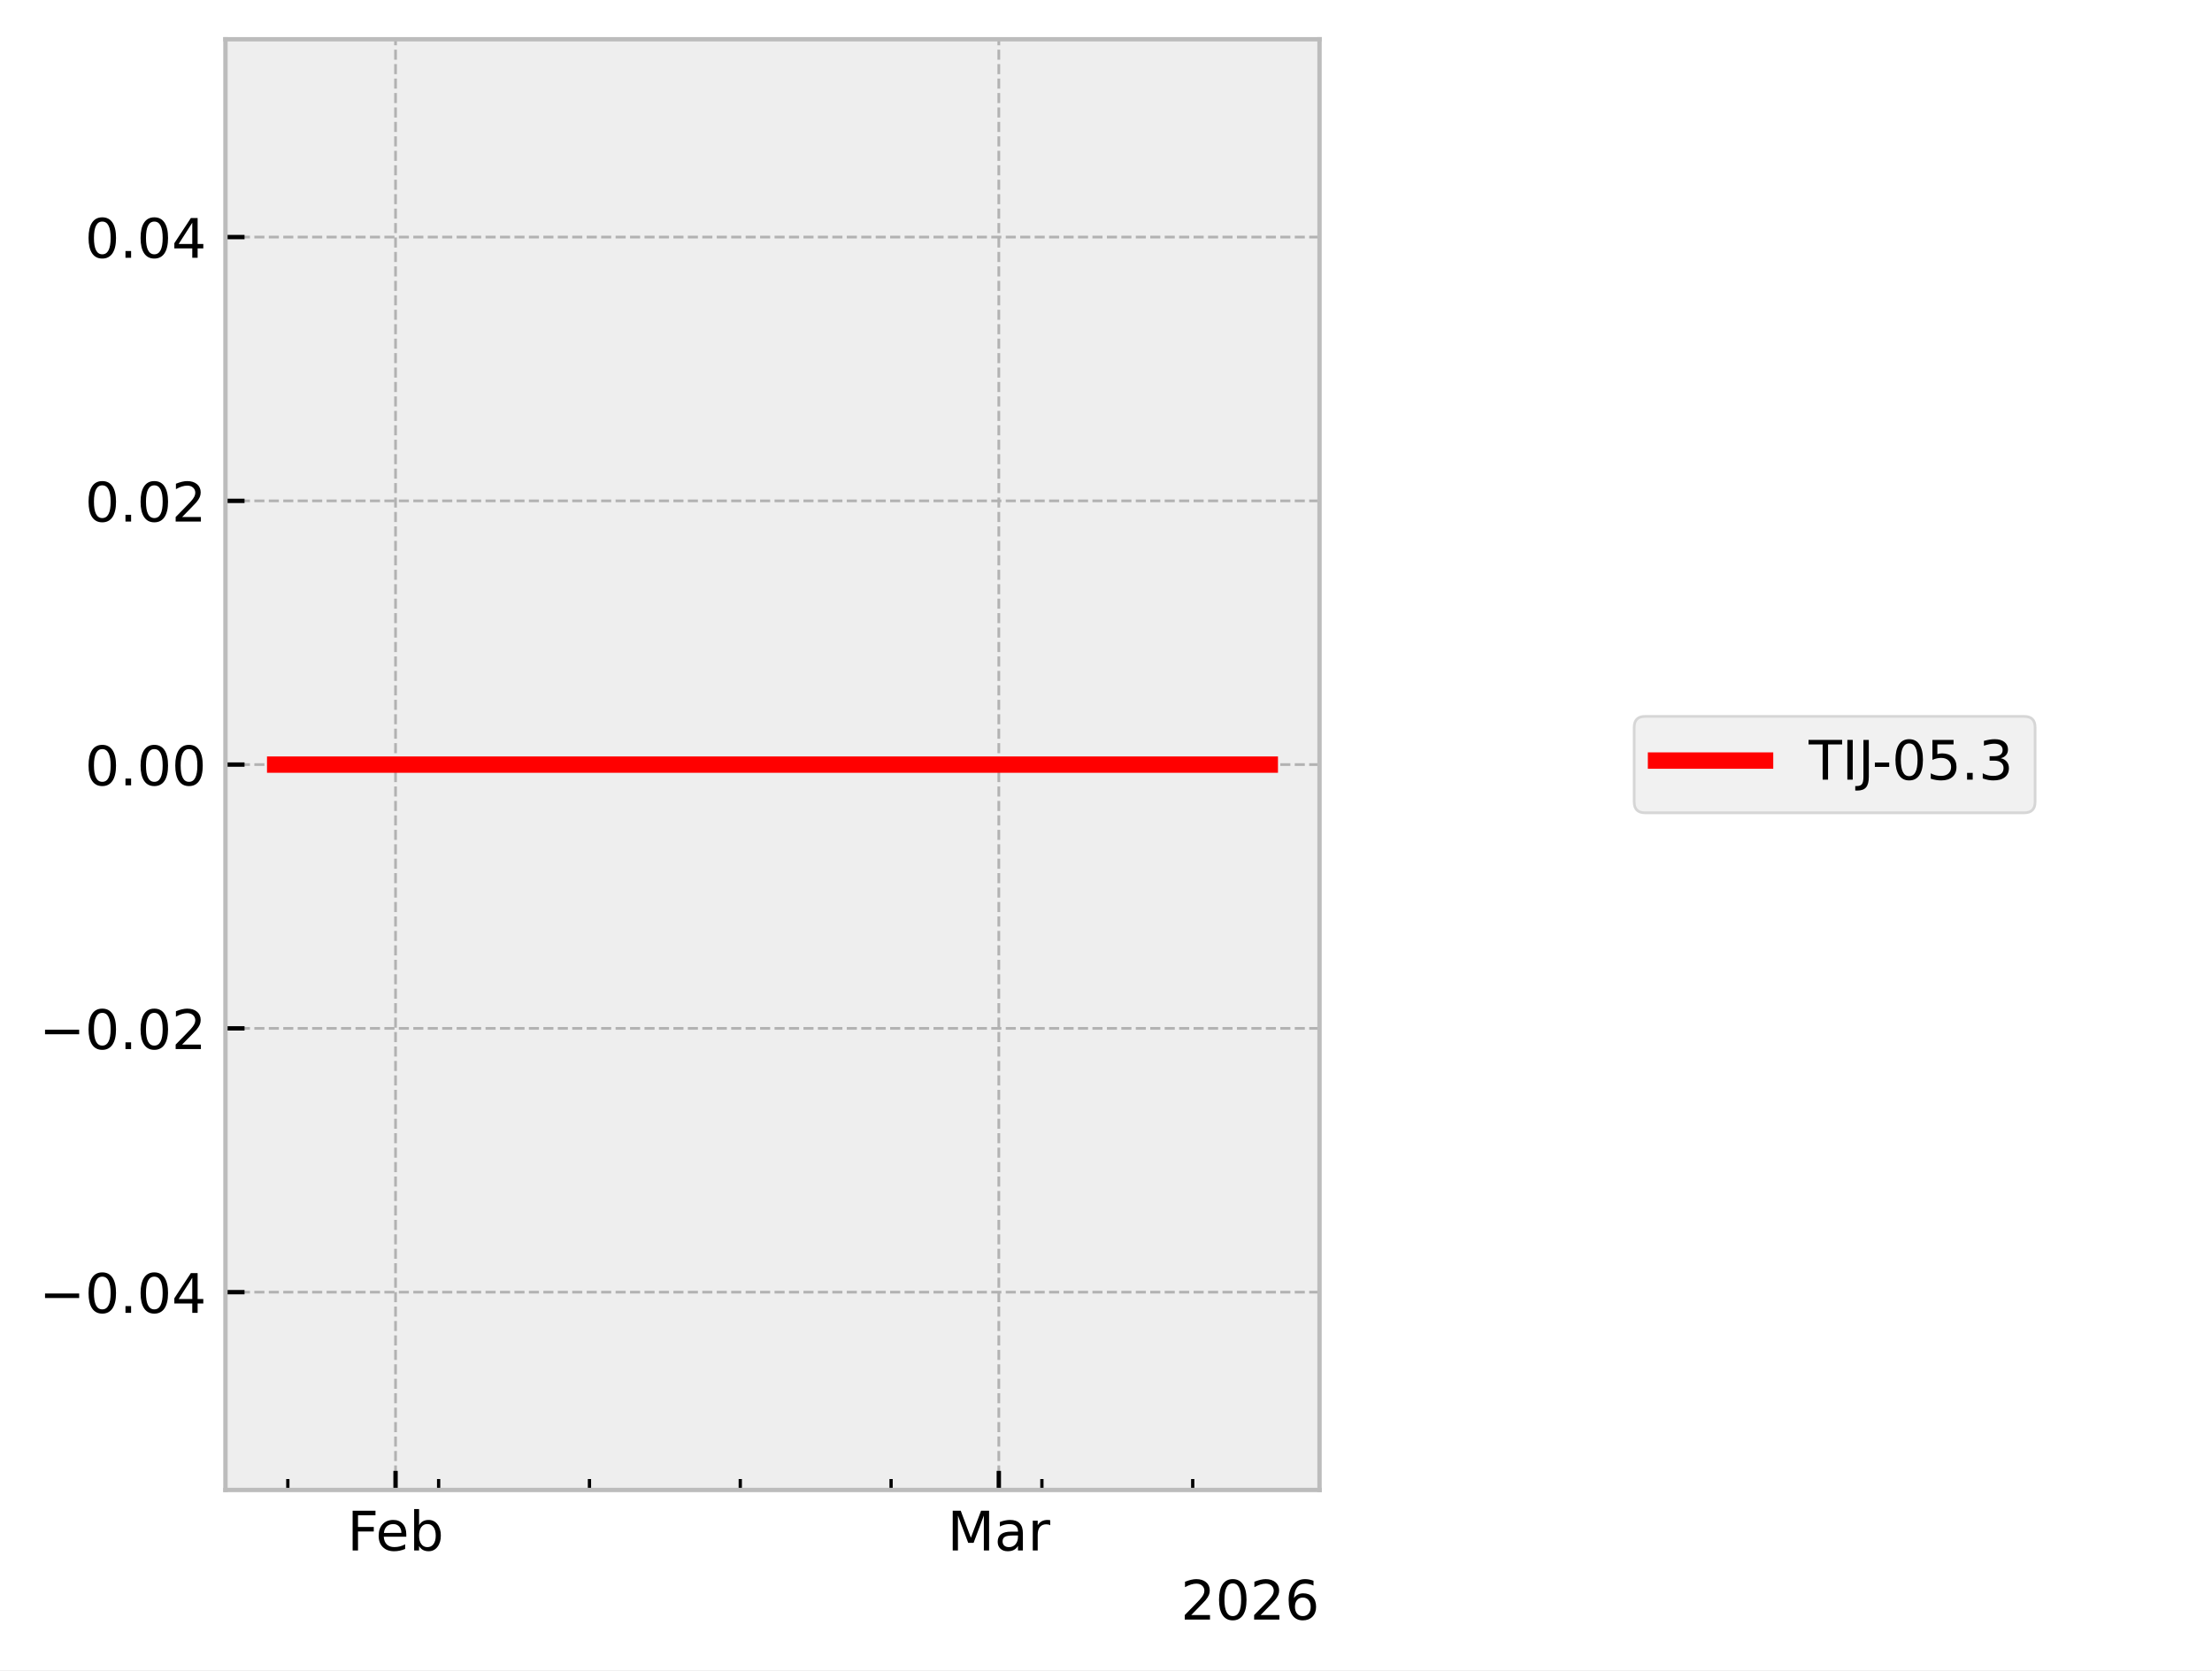
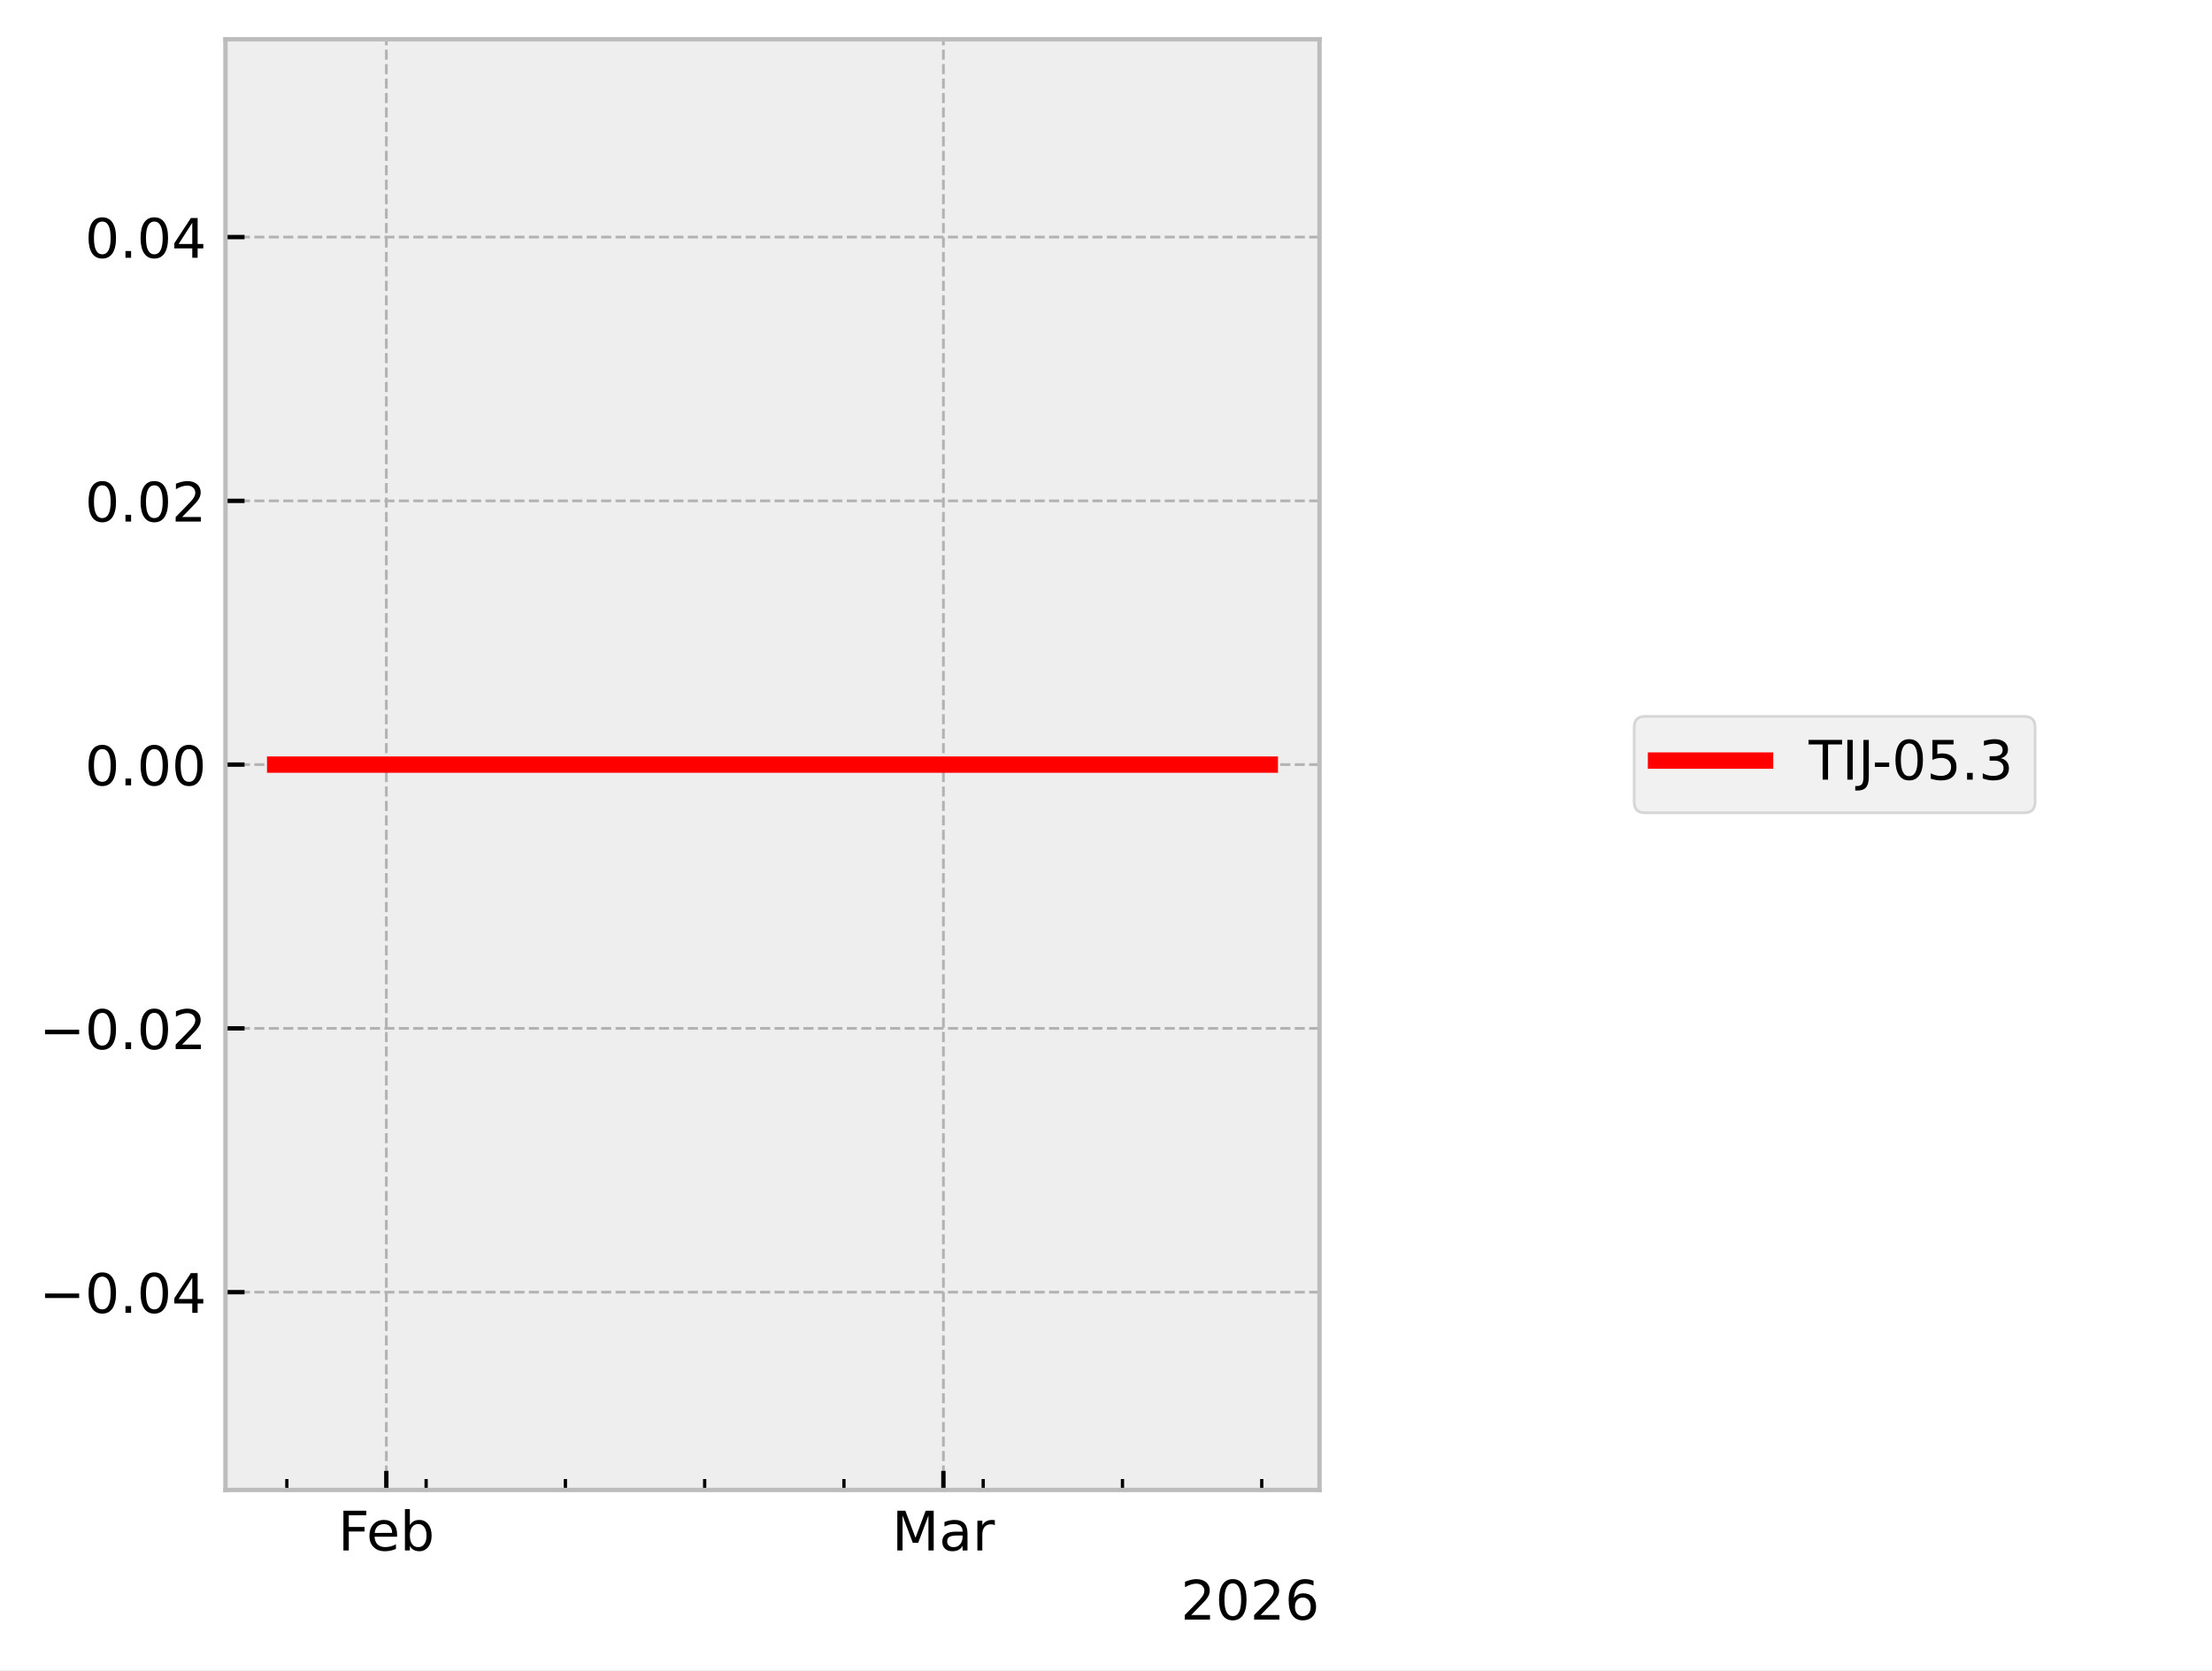
<svg xmlns="http://www.w3.org/2000/svg" xmlns:xlink="http://www.w3.org/1999/xlink" width="405.665pt" height="306.368pt" viewBox="0 0 405.665 306.368" version="1.1">
  <defs>
    <style type="text/css">*{stroke-linejoin: round; stroke-linecap: butt}</style>
  </defs>
  <g id="figure_1">
    <g id="patch_1">
      <path d="M 0 306.368  L 405.665 306.368  L 405.665 0  L 0 0  z " style="fill: #ffffff" />
    </g>
    <g id="axes_1">
      <g id="patch_2">
        <path d="M 41.345 273.312  L 241.991 273.312  L 241.991 7.2  L 41.345 7.2  z " style="fill: #eeeeee" />
      </g>
      <g id="matplotlib.axis_1">
        <g id="xtick_1">
          <g id="line2d_1">
-             <path d="M 72.541 273.312  L 72.541 7.2  " clip-path="url(#p479487d68c)" style="fill: none; stroke-dasharray: 1.85,0.8; stroke-dashoffset: 0; stroke: #b2b2b2; stroke-width: 0.5" />
+             <path d="M 70.851 273.312  L 70.851 7.2  " clip-path="url(#p9a7838ce23)" style="fill: none; stroke-dasharray: 1.85,0.8; stroke-dashoffset: 0; stroke: #b2b2b2; stroke-width: 0.5" />
          </g>
          <g id="line2d_2">
            <defs>
-               <path id="mafa4586d48" d="M 0 0  L 0 -3.5  " style="stroke: #000000; stroke-width: 0.8" />
-             </defs>
-             <g>
-               <use xlink:href="#mafa4586d48" x="72.541" y="273.312" style="stroke: #000000; stroke-width: 0.8" />
+               <path id="md08afd1a38" d="M 0 0  L 0 -3.5  " style="stroke: #000000; stroke-width: 0.8" />
+             </defs>
+             <g>
+               <use xlink:href="#md08afd1a38" x="70.851" y="273.312" style="stroke: #000000; stroke-width: 0.8" />
            </g>
          </g>
          <g id="text_1">
-             <g transform="translate(63.68915 284.4104) scale(0.1 -0.1)">
+             <g transform="translate(61.99922 284.4104) scale(0.1 -0.1)">
              <defs>
                <path id="DejaVuSans-46" d="M 628 4666  L 3309 4666  L 3309 4134  L 1259 4134  L 1259 2759  L 3109 2759  L 3109 2228  L 1259 2228  L 1259 0  L 628 0  L 628 4666  z " transform="scale(0.015625)" />
                <path id="DejaVuSans-65" d="M 3597 1894  L 3597 1613  L 953 1613  Q 991 1019 1311 708  Q 1631 397 2203 397  Q 2534 397 2845 478  Q 3156 559 3463 722  L 3463 178  Q 3153 47 2828 -22  Q 2503 -91 2169 -91  Q 1331 -91 842 396  Q 353 884 353 1716  Q 353 2575 817 3079  Q 1281 3584 2069 3584  Q 2775 3584 3186 3129  Q 3597 2675 3597 1894  z M 3022 2063  Q 3016 2534 2758 2815  Q 2500 3097 2075 3097  Q 1594 3097 1305 2825  Q 1016 2553 972 2059  L 3022 2063  z " transform="scale(0.015625)" />
                <path id="DejaVuSans-62" d="M 3116 1747  Q 3116 2381 2855 2742  Q 2594 3103 2138 3103  Q 1681 3103 1420 2742  Q 1159 2381 1159 1747  Q 1159 1113 1420 752  Q 1681 391 2138 391  Q 2594 391 2855 752  Q 3116 1113 3116 1747  z M 1159 2969  Q 1341 3281 1617 3432  Q 1894 3584 2278 3584  Q 2916 3584 3314 3078  Q 3713 2572 3713 1747  Q 3713 922 3314 415  Q 2916 -91 2278 -91  Q 1894 -91 1617 61  Q 1341 213 1159 525  L 1159 0  L 581 0  L 581 4863  L 1159 4863  L 1159 2969  z " transform="scale(0.015625)" />
              </defs>
              <use xlink:href="#DejaVuSans-46" />
              <use xlink:href="#DejaVuSans-65" transform="translate(52.01953 0)" />
              <use xlink:href="#DejaVuSans-62" transform="translate(113.543 0)" />
            </g>
          </g>
        </g>
        <g id="xtick_2">
          <g id="line2d_3">
-             <path d="M 183.175 273.312  L 183.175 7.2  " clip-path="url(#p479487d68c)" style="fill: none; stroke-dasharray: 1.85,0.8; stroke-dashoffset: 0; stroke: #b2b2b2; stroke-width: 0.5" />
+             <path d="M 173.015 273.312  L 173.015 7.2  " clip-path="url(#p9a7838ce23)" style="fill: none; stroke-dasharray: 1.85,0.8; stroke-dashoffset: 0; stroke: #b2b2b2; stroke-width: 0.5" />
          </g>
          <g id="line2d_4">
            <g>
-               <use xlink:href="#mafa4586d48" x="183.175" y="273.312" style="stroke: #000000; stroke-width: 0.8" />
+               <use xlink:href="#md08afd1a38" x="173.015" y="273.312" style="stroke: #000000; stroke-width: 0.8" />
            </g>
          </g>
          <g id="text_2">
-             <g transform="translate(173.7409 284.4104) scale(0.1 -0.1)">
+             <g transform="translate(163.5816 284.4104) scale(0.1 -0.1)">
              <defs>
                <path id="DejaVuSans-4d" d="M 628 4666  L 1569 4666  L 2759 1491  L 3956 4666  L 4897 4666  L 4897 0  L 4281 0  L 4281 4097  L 3078 897  L 2444 897  L 1241 4097  L 1241 0  L 628 0  L 628 4666  z " transform="scale(0.015625)" />
                <path id="DejaVuSans-61" d="M 2194 1759  Q 1497 1759 1228 1600  Q 959 1441 959 1056  Q 959 750 1161 570  Q 1363 391 1709 391  Q 2188 391 2477 730  Q 2766 1069 2766 1631  L 2766 1759  L 2194 1759  z M 3341 1997  L 3341 0  L 2766 0  L 2766 531  Q 2569 213 2275 61  Q 1981 -91 1556 -91  Q 1019 -91 701 211  Q 384 513 384 1019  Q 384 1609 779 1909  Q 1175 2209 1959 2209  L 2766 2209  L 2766 2266  Q 2766 2663 2505 2880  Q 2244 3097 1772 3097  Q 1472 3097 1187 3025  Q 903 2953 641 2809  L 641 3341  Q 956 3463 1253 3523  Q 1550 3584 1831 3584  Q 2591 3584 2966 3190  Q 3341 2797 3341 1997  z " transform="scale(0.015625)" />
                <path id="DejaVuSans-72" d="M 2631 2963  Q 2534 3019 2420 3045  Q 2306 3072 2169 3072  Q 1681 3072 1420 2755  Q 1159 2438 1159 1844  L 1159 0  L 581 0  L 581 3500  L 1159 3500  L 1159 2956  Q 1341 3275 1631 3429  Q 1922 3584 2338 3584  Q 2397 3584 2469 3576  Q 2541 3569 2628 3553  L 2631 2963  z " transform="scale(0.015625)" />
              </defs>
              <use xlink:href="#DejaVuSans-4d" />
              <use xlink:href="#DejaVuSans-61" transform="translate(86.2793 0)" />
              <use xlink:href="#DejaVuSans-72" transform="translate(147.5586 0)" />
            </g>
          </g>
        </g>
        <g id="xtick_3">
          <g id="line2d_5">
            <defs>
-               <path id="mda33a7d581" d="M 0 0  L 0 -2  " style="stroke: #000000; stroke-width: 0.6" />
-             </defs>
-             <g>
-               <use xlink:href="#mda33a7d581" x="52.785" y="273.312" style="stroke: #000000; stroke-width: 0.6" />
+               <path id="mec623cf6ec" d="M 0 0  L 0 -2  " style="stroke: #000000; stroke-width: 0.6" />
+             </defs>
+             <g>
+               <use xlink:href="#mec623cf6ec" x="52.607" y="273.312" style="stroke: #000000; stroke-width: 0.6" />
            </g>
          </g>
        </g>
        <g id="xtick_4">
          <g id="line2d_6">
            <g>
-               <use xlink:href="#mda33a7d581" x="80.443" y="273.312" style="stroke: #000000; stroke-width: 0.6" />
+               <use xlink:href="#mec623cf6ec" x="78.148" y="273.312" style="stroke: #000000; stroke-width: 0.6" />
            </g>
          </g>
        </g>
        <g id="xtick_5">
          <g id="line2d_7">
            <g>
-               <use xlink:href="#mda33a7d581" x="108.102" y="273.312" style="stroke: #000000; stroke-width: 0.6" />
+               <use xlink:href="#mec623cf6ec" x="103.689" y="273.312" style="stroke: #000000; stroke-width: 0.6" />
            </g>
          </g>
        </g>
        <g id="xtick_6">
          <g id="line2d_8">
            <g>
-               <use xlink:href="#mda33a7d581" x="135.76" y="273.312" style="stroke: #000000; stroke-width: 0.6" />
+               <use xlink:href="#mec623cf6ec" x="129.23" y="273.312" style="stroke: #000000; stroke-width: 0.6" />
            </g>
          </g>
        </g>
        <g id="xtick_7">
          <g id="line2d_9">
            <g>
-               <use xlink:href="#mda33a7d581" x="163.418" y="273.312" style="stroke: #000000; stroke-width: 0.6" />
+               <use xlink:href="#mec623cf6ec" x="154.772" y="273.312" style="stroke: #000000; stroke-width: 0.6" />
            </g>
          </g>
        </g>
        <g id="xtick_8">
          <g id="line2d_10">
            <g>
-               <use xlink:href="#mda33a7d581" x="191.077" y="273.312" style="stroke: #000000; stroke-width: 0.6" />
+               <use xlink:href="#mec623cf6ec" x="180.313" y="273.312" style="stroke: #000000; stroke-width: 0.6" />
            </g>
          </g>
        </g>
        <g id="xtick_9">
          <g id="line2d_11">
            <g>
-               <use xlink:href="#mda33a7d581" x="218.735" y="273.312" style="stroke: #000000; stroke-width: 0.6" />
+               <use xlink:href="#mec623cf6ec" x="205.854" y="273.312" style="stroke: #000000; stroke-width: 0.6" />
+             </g>
+           </g>
+         </g>
+         <g id="xtick_10">
+           <g id="line2d_12">
+             <g>
+               <use xlink:href="#mec623cf6ec" x="231.395" y="273.312" style="stroke: #000000; stroke-width: 0.6" />
            </g>
          </g>
        </g>
        <g id="text_3">
          <g transform="translate(216.5412 297.0886) scale(0.1 -0.1)">
            <defs>
              <path id="DejaVuSans-32" d="M 1228 531  L 3431 531  L 3431 0  L 469 0  L 469 531  Q 828 903 1448 1529  Q 2069 2156 2228 2338  Q 2531 2678 2651 2914  Q 2772 3150 2772 3378  Q 2772 3750 2511 3984  Q 2250 4219 1831 4219  Q 1534 4219 1204 4116  Q 875 4013 500 3803  L 500 4441  Q 881 4594 1212 4672  Q 1544 4750 1819 4750  Q 2544 4750 2975 4387  Q 3406 4025 3406 3419  Q 3406 3131 3298 2873  Q 3191 2616 2906 2266  Q 2828 2175 2409 1742  Q 1991 1309 1228 531  z " transform="scale(0.015625)" />
              <path id="DejaVuSans-30" d="M 2034 4250  Q 1547 4250 1301 3770  Q 1056 3291 1056 2328  Q 1056 1369 1301 889  Q 1547 409 2034 409  Q 2525 409 2770 889  Q 3016 1369 3016 2328  Q 3016 3291 2770 3770  Q 2525 4250 2034 4250  z M 2034 4750  Q 2819 4750 3233 4129  Q 3647 3509 3647 2328  Q 3647 1150 3233 529  Q 2819 -91 2034 -91  Q 1250 -91 836 529  Q 422 1150 422 2328  Q 422 3509 836 4129  Q 1250 4750 2034 4750  z " transform="scale(0.015625)" />
              <path id="DejaVuSans-36" d="M 2113 2584  Q 1688 2584 1439 2293  Q 1191 2003 1191 1497  Q 1191 994 1439 701  Q 1688 409 2113 409  Q 2538 409 2786 701  Q 3034 994 3034 1497  Q 3034 2003 2786 2293  Q 2538 2584 2113 2584  z M 3366 4563  L 3366 3988  Q 3128 4100 2886 4159  Q 2644 4219 2406 4219  Q 1781 4219 1451 3797  Q 1122 3375 1075 2522  Q 1259 2794 1537 2939  Q 1816 3084 2150 3084  Q 2853 3084 3261 2657  Q 3669 2231 3669 1497  Q 3669 778 3244 343  Q 2819 -91 2113 -91  Q 1303 -91 875 529  Q 447 1150 447 2328  Q 447 3434 972 4092  Q 1497 4750 2381 4750  Q 2619 4750 2861 4703  Q 3103 4656 3366 4563  z " transform="scale(0.015625)" />
            </defs>
            <use xlink:href="#DejaVuSans-32" />
            <use xlink:href="#DejaVuSans-30" transform="translate(63.62305 0)" />
            <use xlink:href="#DejaVuSans-32" transform="translate(127.2461 0)" />
            <use xlink:href="#DejaVuSans-36" transform="translate(190.8691 0)" />
          </g>
        </g>
      </g>
      <g id="matplotlib.axis_2">
        <g id="ytick_1">
-           <g id="line2d_12">
-             <path d="M 41.345 237.024  L 241.991 237.024  " clip-path="url(#p479487d68c)" style="fill: none; stroke-dasharray: 1.85,0.8; stroke-dashoffset: 0; stroke: #b2b2b2; stroke-width: 0.5" />
-           </g>
          <g id="line2d_13">
-             <defs>
-               <path id="m2f114b4fbe" d="M 0 0  L 3.5 0  " style="stroke: #000000; stroke-width: 0.8" />
-             </defs>
-             <g>
-               <use xlink:href="#m2f114b4fbe" x="41.345" y="237.024" style="stroke: #000000; stroke-width: 0.8" />
+             <path d="M 41.345 237.024  L 241.991 237.024  " clip-path="url(#p9a7838ce23)" style="fill: none; stroke-dasharray: 1.85,0.8; stroke-dashoffset: 0; stroke: #b2b2b2; stroke-width: 0.5" />
+           </g>
+           <g id="line2d_14">
+             <defs>
+               <path id="m13d3bb6295" d="M 0 0  L 3.5 0  " style="stroke: #000000; stroke-width: 0.8" />
+             </defs>
+             <g>
+               <use xlink:href="#m13d3bb6295" x="41.345" y="237.024" style="stroke: #000000; stroke-width: 0.8" />
            </g>
          </g>
          <g id="text_4">
            <g transform="translate(7.2 240.8232) scale(0.1 -0.1)">
              <defs>
                <path id="DejaVuSans-2212" d="M 678 2272  L 4684 2272  L 4684 1741  L 678 1741  L 678 2272  z " transform="scale(0.015625)" />
                <path id="DejaVuSans-2e" d="M 684 794  L 1344 794  L 1344 0  L 684 0  L 684 794  z " transform="scale(0.015625)" />
                <path id="DejaVuSans-34" d="M 2419 4116  L 825 1625  L 2419 1625  L 2419 4116  z M 2253 4666  L 3047 4666  L 3047 1625  L 3713 1625  L 3713 1100  L 3047 1100  L 3047 0  L 2419 0  L 2419 1100  L 313 1100  L 313 1709  L 2253 4666  z " transform="scale(0.015625)" />
              </defs>
              <use xlink:href="#DejaVuSans-2212" />
              <use xlink:href="#DejaVuSans-30" transform="translate(83.78906 0)" />
              <use xlink:href="#DejaVuSans-2e" transform="translate(147.4121 0)" />
              <use xlink:href="#DejaVuSans-30" transform="translate(179.1992 0)" />
              <use xlink:href="#DejaVuSans-34" transform="translate(242.8223 0)" />
            </g>
          </g>
        </g>
        <g id="ytick_2">
-           <g id="line2d_14">
-             <path d="M 41.345 188.64  L 241.991 188.64  " clip-path="url(#p479487d68c)" style="fill: none; stroke-dasharray: 1.85,0.8; stroke-dashoffset: 0; stroke: #b2b2b2; stroke-width: 0.5" />
-           </g>
          <g id="line2d_15">
-             <g>
-               <use xlink:href="#m2f114b4fbe" x="41.345" y="188.64" style="stroke: #000000; stroke-width: 0.8" />
+             <path d="M 41.345 188.64  L 241.991 188.64  " clip-path="url(#p9a7838ce23)" style="fill: none; stroke-dasharray: 1.85,0.8; stroke-dashoffset: 0; stroke: #b2b2b2; stroke-width: 0.5" />
+           </g>
+           <g id="line2d_16">
+             <g>
+               <use xlink:href="#m13d3bb6295" x="41.345" y="188.64" style="stroke: #000000; stroke-width: 0.8" />
            </g>
          </g>
          <g id="text_5">
            <g transform="translate(7.2 192.4392) scale(0.1 -0.1)">
              <use xlink:href="#DejaVuSans-2212" />
              <use xlink:href="#DejaVuSans-30" transform="translate(83.78906 0)" />
              <use xlink:href="#DejaVuSans-2e" transform="translate(147.4121 0)" />
              <use xlink:href="#DejaVuSans-30" transform="translate(179.1992 0)" />
              <use xlink:href="#DejaVuSans-32" transform="translate(242.8223 0)" />
            </g>
          </g>
        </g>
        <g id="ytick_3">
-           <g id="line2d_16">
-             <path d="M 41.345 140.256  L 241.991 140.256  " clip-path="url(#p479487d68c)" style="fill: none; stroke-dasharray: 1.85,0.8; stroke-dashoffset: 0; stroke: #b2b2b2; stroke-width: 0.5" />
-           </g>
          <g id="line2d_17">
-             <g>
-               <use xlink:href="#m2f114b4fbe" x="41.345" y="140.256" style="stroke: #000000; stroke-width: 0.8" />
+             <path d="M 41.345 140.256  L 241.991 140.256  " clip-path="url(#p9a7838ce23)" style="fill: none; stroke-dasharray: 1.85,0.8; stroke-dashoffset: 0; stroke: #b2b2b2; stroke-width: 0.5" />
+           </g>
+           <g id="line2d_18">
+             <g>
+               <use xlink:href="#m13d3bb6295" x="41.345" y="140.256" style="stroke: #000000; stroke-width: 0.8" />
            </g>
          </g>
          <g id="text_6">
            <g transform="translate(15.57969 144.0552) scale(0.1 -0.1)">
              <use xlink:href="#DejaVuSans-30" />
              <use xlink:href="#DejaVuSans-2e" transform="translate(63.62305 0)" />
              <use xlink:href="#DejaVuSans-30" transform="translate(95.41016 0)" />
              <use xlink:href="#DejaVuSans-30" transform="translate(159.0332 0)" />
            </g>
          </g>
        </g>
        <g id="ytick_4">
-           <g id="line2d_18">
-             <path d="M 41.345 91.872  L 241.991 91.872  " clip-path="url(#p479487d68c)" style="fill: none; stroke-dasharray: 1.85,0.8; stroke-dashoffset: 0; stroke: #b2b2b2; stroke-width: 0.5" />
-           </g>
          <g id="line2d_19">
-             <g>
-               <use xlink:href="#m2f114b4fbe" x="41.345" y="91.872" style="stroke: #000000; stroke-width: 0.8" />
+             <path d="M 41.345 91.872  L 241.991 91.872  " clip-path="url(#p9a7838ce23)" style="fill: none; stroke-dasharray: 1.85,0.8; stroke-dashoffset: 0; stroke: #b2b2b2; stroke-width: 0.5" />
+           </g>
+           <g id="line2d_20">
+             <g>
+               <use xlink:href="#m13d3bb6295" x="41.345" y="91.872" style="stroke: #000000; stroke-width: 0.8" />
            </g>
          </g>
          <g id="text_7">
            <g transform="translate(15.57969 95.67122) scale(0.1 -0.1)">
              <use xlink:href="#DejaVuSans-30" />
              <use xlink:href="#DejaVuSans-2e" transform="translate(63.62305 0)" />
              <use xlink:href="#DejaVuSans-30" transform="translate(95.41016 0)" />
              <use xlink:href="#DejaVuSans-32" transform="translate(159.0332 0)" />
            </g>
          </g>
        </g>
        <g id="ytick_5">
-           <g id="line2d_20">
-             <path d="M 41.345 43.488  L 241.991 43.488  " clip-path="url(#p479487d68c)" style="fill: none; stroke-dasharray: 1.85,0.8; stroke-dashoffset: 0; stroke: #b2b2b2; stroke-width: 0.5" />
-           </g>
          <g id="line2d_21">
-             <g>
-               <use xlink:href="#m2f114b4fbe" x="41.345" y="43.488" style="stroke: #000000; stroke-width: 0.8" />
+             <path d="M 41.345 43.488  L 241.991 43.488  " clip-path="url(#p9a7838ce23)" style="fill: none; stroke-dasharray: 1.85,0.8; stroke-dashoffset: 0; stroke: #b2b2b2; stroke-width: 0.5" />
+           </g>
+           <g id="line2d_22">
+             <g>
+               <use xlink:href="#m13d3bb6295" x="41.345" y="43.488" style="stroke: #000000; stroke-width: 0.8" />
            </g>
          </g>
          <g id="text_8">
            <g transform="translate(15.57969 47.28722) scale(0.1 -0.1)">
              <use xlink:href="#DejaVuSans-30" />
              <use xlink:href="#DejaVuSans-2e" transform="translate(63.62305 0)" />
              <use xlink:href="#DejaVuSans-30" transform="translate(95.41016 0)" />
              <use xlink:href="#DejaVuSans-34" transform="translate(159.0332 0)" />
            </g>
          </g>
        </g>
      </g>
-       <g id="line2d_22">
-         <path d="M 50.466 140.256  L 51.542 140.256  L 229.191 140.256  L 232.707 140.256  L 232.871 140.256  " clip-path="url(#p479487d68c)" style="fill: none; stroke: #ff0000; stroke-width: 3; stroke-linecap: square" />
+       <g id="line2d_23">
+         <path d="M 50.466 140.256  L 51.459 140.256  L 215.509 140.256  L 218.756 140.256  L 232.744 140.256  L 232.871 140.256  " clip-path="url(#p9a7838ce23)" style="fill: none; stroke: #ff0000; stroke-width: 3; stroke-linecap: square" />
      </g>
      <g id="patch_3">
        <path d="M 41.345 273.312  L 41.345 7.2  " style="fill: none; stroke: #bcbcbc; stroke-width: 0.8; stroke-linejoin: miter; stroke-linecap: square" />
      </g>
      <g id="patch_4">
        <path d="M 241.991 273.312  L 241.991 7.2  " style="fill: none; stroke: #bcbcbc; stroke-width: 0.8; stroke-linejoin: miter; stroke-linecap: square" />
      </g>
      <g id="patch_5">
        <path d="M 41.345 273.312  L 241.991 273.312  " style="fill: none; stroke: #bcbcbc; stroke-width: 0.8; stroke-linejoin: miter; stroke-linecap: square" />
      </g>
      <g id="patch_6">
        <path d="M 41.345 7.2  L 241.991 7.2  " style="fill: none; stroke: #bcbcbc; stroke-width: 0.8; stroke-linejoin: miter; stroke-linecap: square" />
      </g>
    </g>
    <g id="axes_2">
      <g id="legend_1">
        <g id="patch_7">
          <path d="M 301.702 149.095  L 371.22 149.095  Q 373.22 149.095 373.22 147.095  L 373.22 133.417  Q 373.22 131.417 371.22 131.417  L 301.702 131.417  Q 299.702 131.417 299.702 133.417  L 299.702 147.095  Q 299.702 149.095 301.702 149.095  z " style="fill: #eeeeee; opacity: 0.8; stroke: #cccccc; stroke-width: 0.5; stroke-linejoin: miter" />
        </g>
-         <g id="line2d_23">
+         <g id="line2d_24">
          <path d="M 303.702 139.515  L 313.702 139.515  L 323.702 139.515  " style="fill: none; stroke: #ff0000; stroke-width: 3; stroke-linecap: square" />
        </g>
        <g id="text_9">
          <g transform="translate(331.7016 143.0154) scale(0.1 -0.1)">
            <defs>
              <path id="DejaVuSans-54" d="M -19 4666  L 3928 4666  L 3928 4134  L 2272 4134  L 2272 0  L 1638 0  L 1638 4134  L -19 4134  L -19 4666  z " transform="scale(0.015625)" />
              <path id="DejaVuSans-49" d="M 628 4666  L 1259 4666  L 1259 0  L 628 0  L 628 4666  z " transform="scale(0.015625)" />
              <path id="DejaVuSans-4a" d="M 628 4666  L 1259 4666  L 1259 325  Q 1259 -519 939 -900  Q 619 -1281 -91 -1281  L -331 -1281  L -331 -750  L -134 -750  Q 284 -750 456 -515  Q 628 -281 628 325  L 628 4666  z " transform="scale(0.015625)" />
              <path id="DejaVuSans-2d" d="M 313 2009  L 1997 2009  L 1997 1497  L 313 1497  L 313 2009  z " transform="scale(0.015625)" />
              <path id="DejaVuSans-35" d="M 691 4666  L 3169 4666  L 3169 4134  L 1269 4134  L 1269 2991  Q 1406 3038 1543 3061  Q 1681 3084 1819 3084  Q 2600 3084 3056 2656  Q 3513 2228 3513 1497  Q 3513 744 3044 326  Q 2575 -91 1722 -91  Q 1428 -91 1123 -41  Q 819 9 494 109  L 494 744  Q 775 591 1075 516  Q 1375 441 1709 441  Q 2250 441 2565 725  Q 2881 1009 2881 1497  Q 2881 1984 2565 2268  Q 2250 2553 1709 2553  Q 1456 2553 1204 2497  Q 953 2441 691 2322  L 691 4666  z " transform="scale(0.015625)" />
              <path id="DejaVuSans-33" d="M 2597 2516  Q 3050 2419 3304 2112  Q 3559 1806 3559 1356  Q 3559 666 3084 287  Q 2609 -91 1734 -91  Q 1441 -91 1130 -33  Q 819 25 488 141  L 488 750  Q 750 597 1062 519  Q 1375 441 1716 441  Q 2309 441 2620 675  Q 2931 909 2931 1356  Q 2931 1769 2642 2001  Q 2353 2234 1838 2234  L 1294 2234  L 1294 2753  L 1863 2753  Q 2328 2753 2575 2939  Q 2822 3125 2822 3475  Q 2822 3834 2567 4026  Q 2313 4219 1838 4219  Q 1578 4219 1281 4162  Q 984 4106 628 3988  L 628 4550  Q 988 4650 1302 4700  Q 1616 4750 1894 4750  Q 2613 4750 3031 4423  Q 3450 4097 3450 3541  Q 3450 3153 3228 2886  Q 3006 2619 2597 2516  z " transform="scale(0.015625)" />
            </defs>
            <use xlink:href="#DejaVuSans-54" />
            <use xlink:href="#DejaVuSans-49" transform="translate(61.08398 0)" />
            <use xlink:href="#DejaVuSans-4a" transform="translate(90.57617 0)" />
            <use xlink:href="#DejaVuSans-2d" transform="translate(116.4434 0)" />
            <use xlink:href="#DejaVuSans-30" transform="translate(152.5273 0)" />
            <use xlink:href="#DejaVuSans-35" transform="translate(216.1504 0)" />
            <use xlink:href="#DejaVuSans-2e" transform="translate(279.7734 0)" />
            <use xlink:href="#DejaVuSans-33" transform="translate(311.5605 0)" />
          </g>
        </g>
      </g>
    </g>
  </g>
  <defs>
-     <clipPath id="p479487d68c">
+     <clipPath id="p9a7838ce23">
      <rect x="41.345" y="7.2" width="200.646" height="266.112" />
    </clipPath>
  </defs>
</svg>
